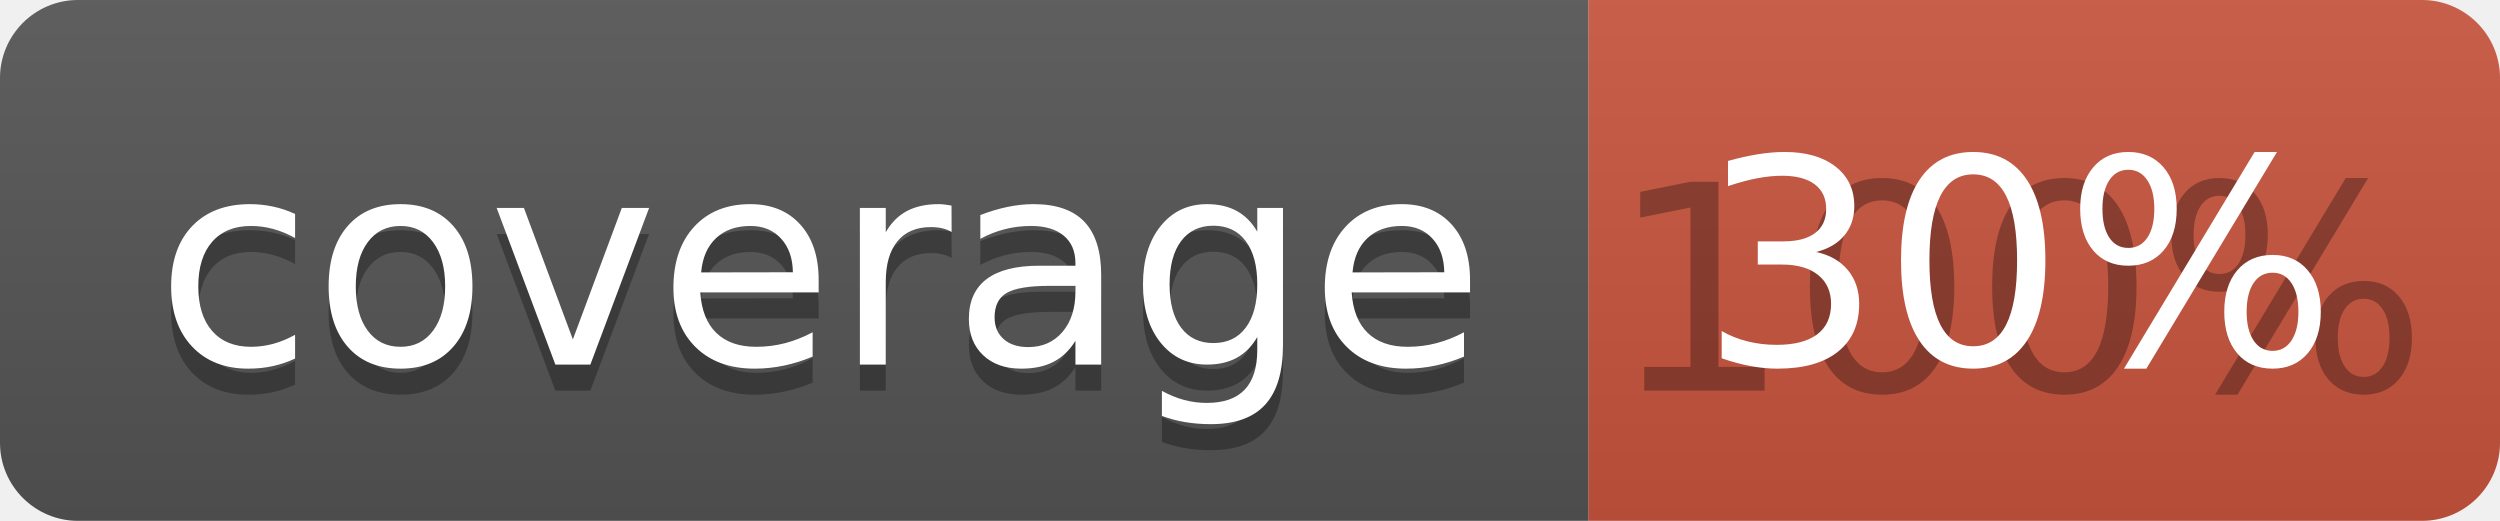
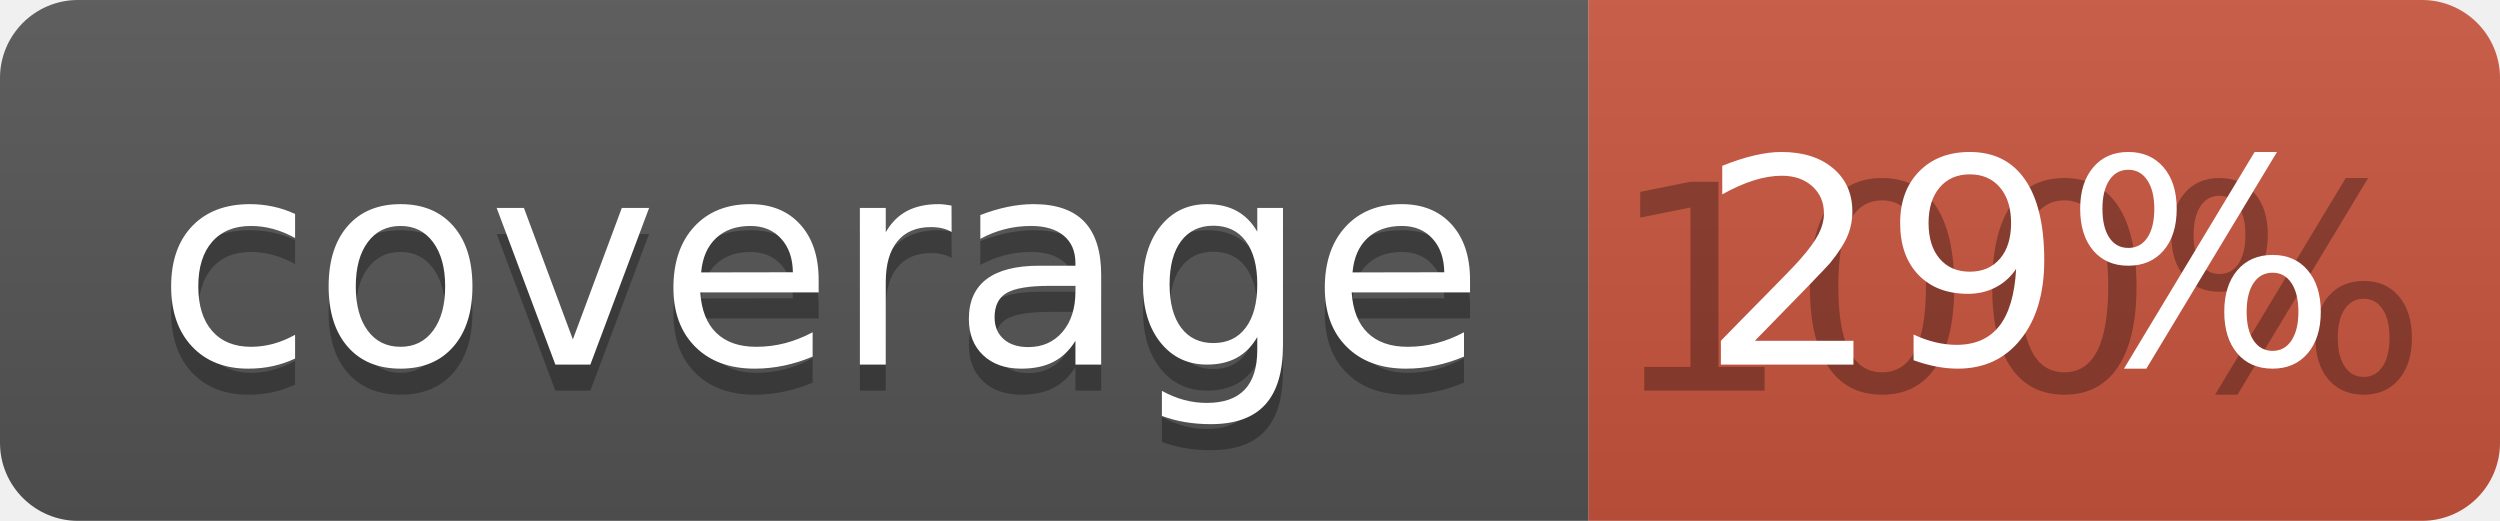
<svg xmlns="http://www.w3.org/2000/svg" width="96" height="20">
  <linearGradient id="b" x2="0" y2="100%">
    <stop offset="0" stop-color="#bbb" stop-opacity=".1" />
    <stop offset="1" stop-opacity=".1" />
  </linearGradient>
  <clipPath id="a">
    <rect width="96" height="20" rx="3" fill="#fff" />
  </clipPath>
  <g clip-path="url(#a)">
    <path fill="#555" d="M0 0h61v20H0z" />
    <path fill="#CA553E" d="M61 0h35v20H61z" />
    <path fill="url(#b)" d="M0 0h96v20H0z" />
  </g>
  <g fill="#fff" text-anchor="middle" font-family="DejaVu Sans,Verdana,Geneva,sans-serif" font-size="110">
    <text x="315" y="150" fill="#010101" fill-opacity=".3" transform="scale(.1)" textLength="510">coverage</text>
    <text x="315" y="140" transform="scale(.1)" textLength="510">coverage</text>
    <text x="775" y="150" fill="#010101" fill-opacity=".3" transform="scale(.1)" textLength="250">100%</text>
-     <text x="775" y="140" transform="scale(.1)" textLength="250">30%</text>
+     <text x="775" y="140" transform="scale(.1)" textLength="250">29%</text>
  </g>
</svg>
